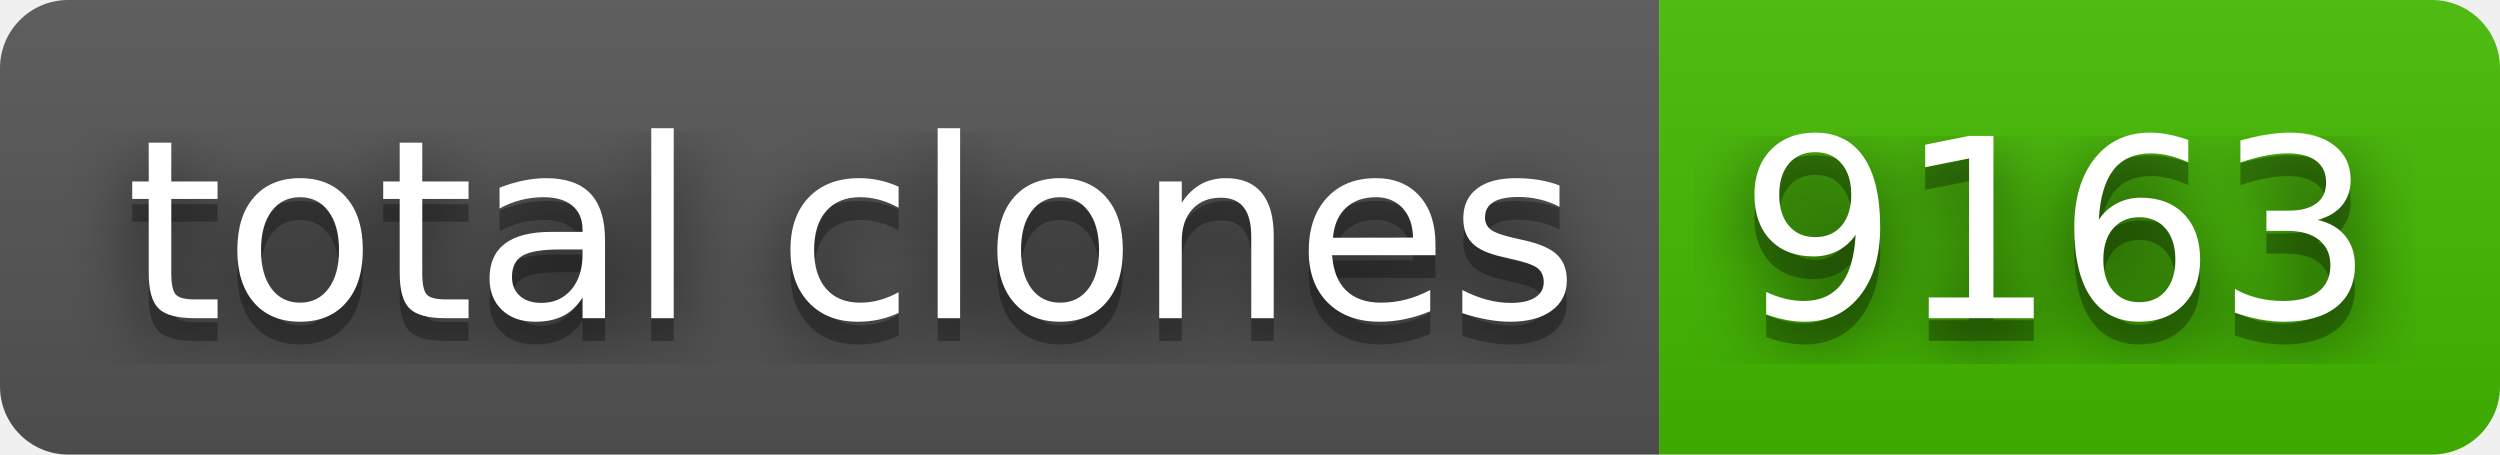
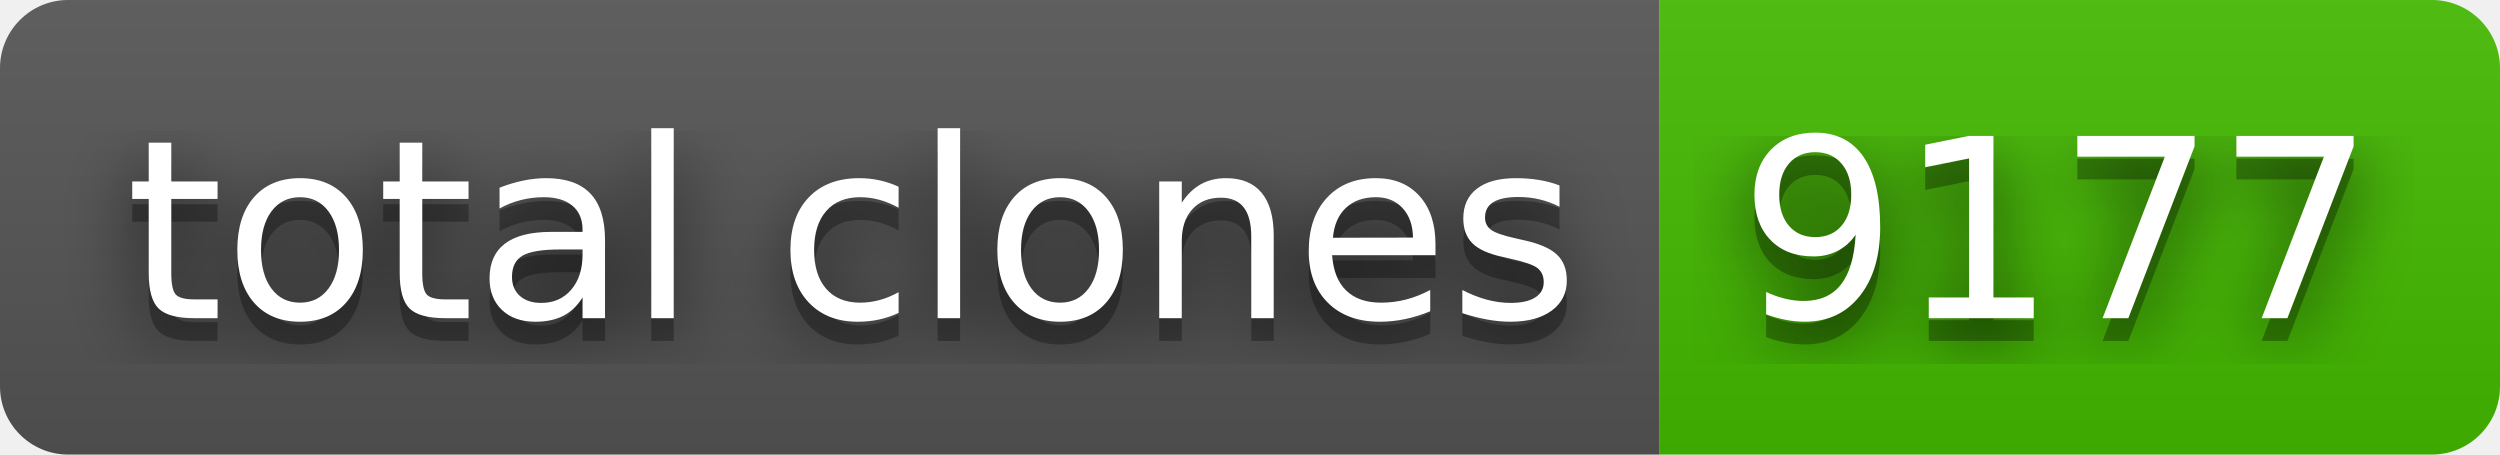
- <svg xmlns="http://www.w3.org/2000/svg" width="110" height="20" role="img" aria-label="total clones: 9163">
+ <svg xmlns="http://www.w3.org/2000/svg" width="110" height="20" role="img" aria-label="total clones: 9177">
  <filter id="blur">
    <feGaussianBlur stdDeviation="16" />
  </filter>
  <linearGradient id="s" x2="0" y2="100%">
    <stop offset="0" stop-color="#bbb" stop-opacity=".1" />
    <stop offset="1" stop-opacity=".1" />
  </linearGradient>
  <clipPath id="r">
    <rect width="110" height="20" rx="3" />
  </clipPath>
  <g clip-path="url(#r)">
    <rect width="73" height="20" fill="#555" />
    <rect x="73" width="37" height="20" fill="#4b0" />
    <rect width="110" height="20" fill="url(#s)" />
  </g>
  <g fill="#fff" text-anchor="middle" font-family="Verdana,Geneva,DejaVu Sans,sans-serif" text-rendering="geometricPrecision" font-size="110">
    <g transform="scale(.1)">
      <g aria-hidden="true" fill="#010101">
        <text x="375" y="150" fill-opacity=".8" filter="url(#blur)" textLength="630">total clones</text>
        <text x="375" y="150" fill-opacity=".3" textLength="630">total clones</text>
      </g>
      <text x="375" y="140" textLength="630">total clones</text>
    </g>
    <g transform="scale(.1)">
      <g aria-hidden="true" fill="#010101">
-         <text x="905" y="150" fill-opacity=".8" filter="url(#blur)" textLength="270">9163</text>
-         <text x="905" y="150" fill-opacity=".3" textLength="270">9163</text>
+         <text x="905" y="150" fill-opacity=".8" filter="url(#blur)" textLength="270">9177</text>
+         <text x="905" y="150" fill-opacity=".3" textLength="270">9177</text>
      </g>
-       <text x="905" y="140" textLength="270">9163</text>
+       <text x="905" y="140" textLength="270">9177</text>
    </g>
  </g>
</svg>
